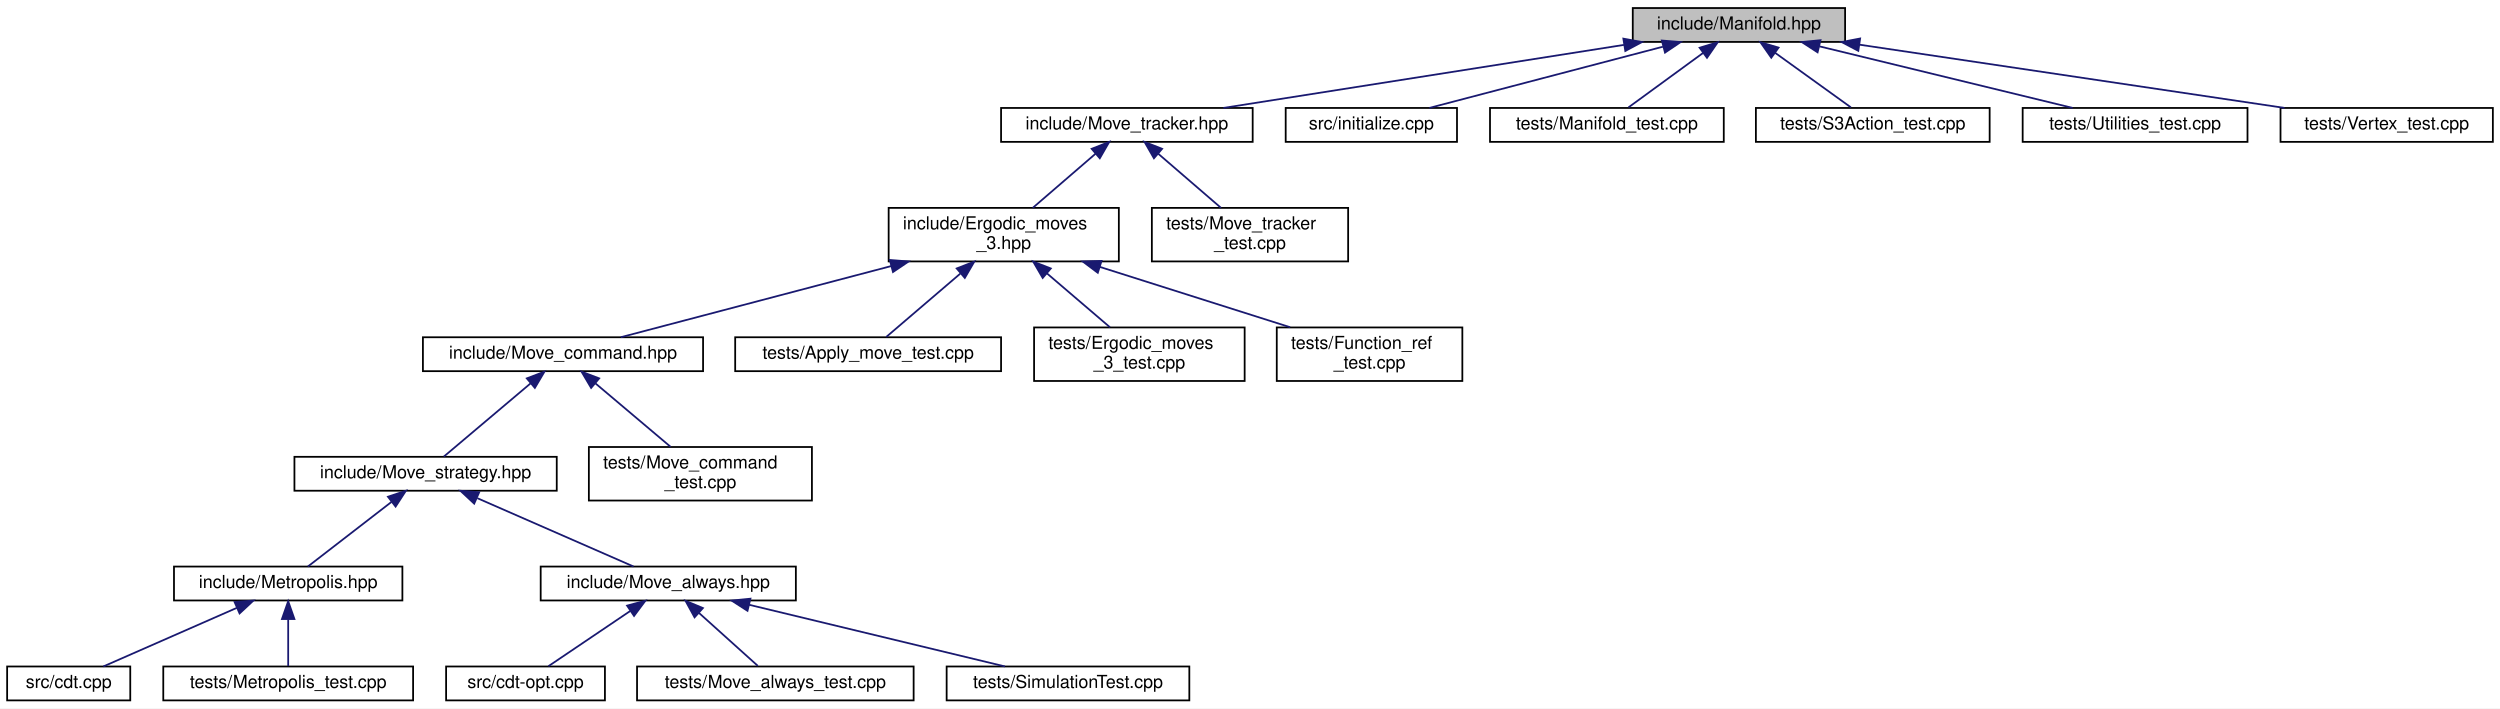
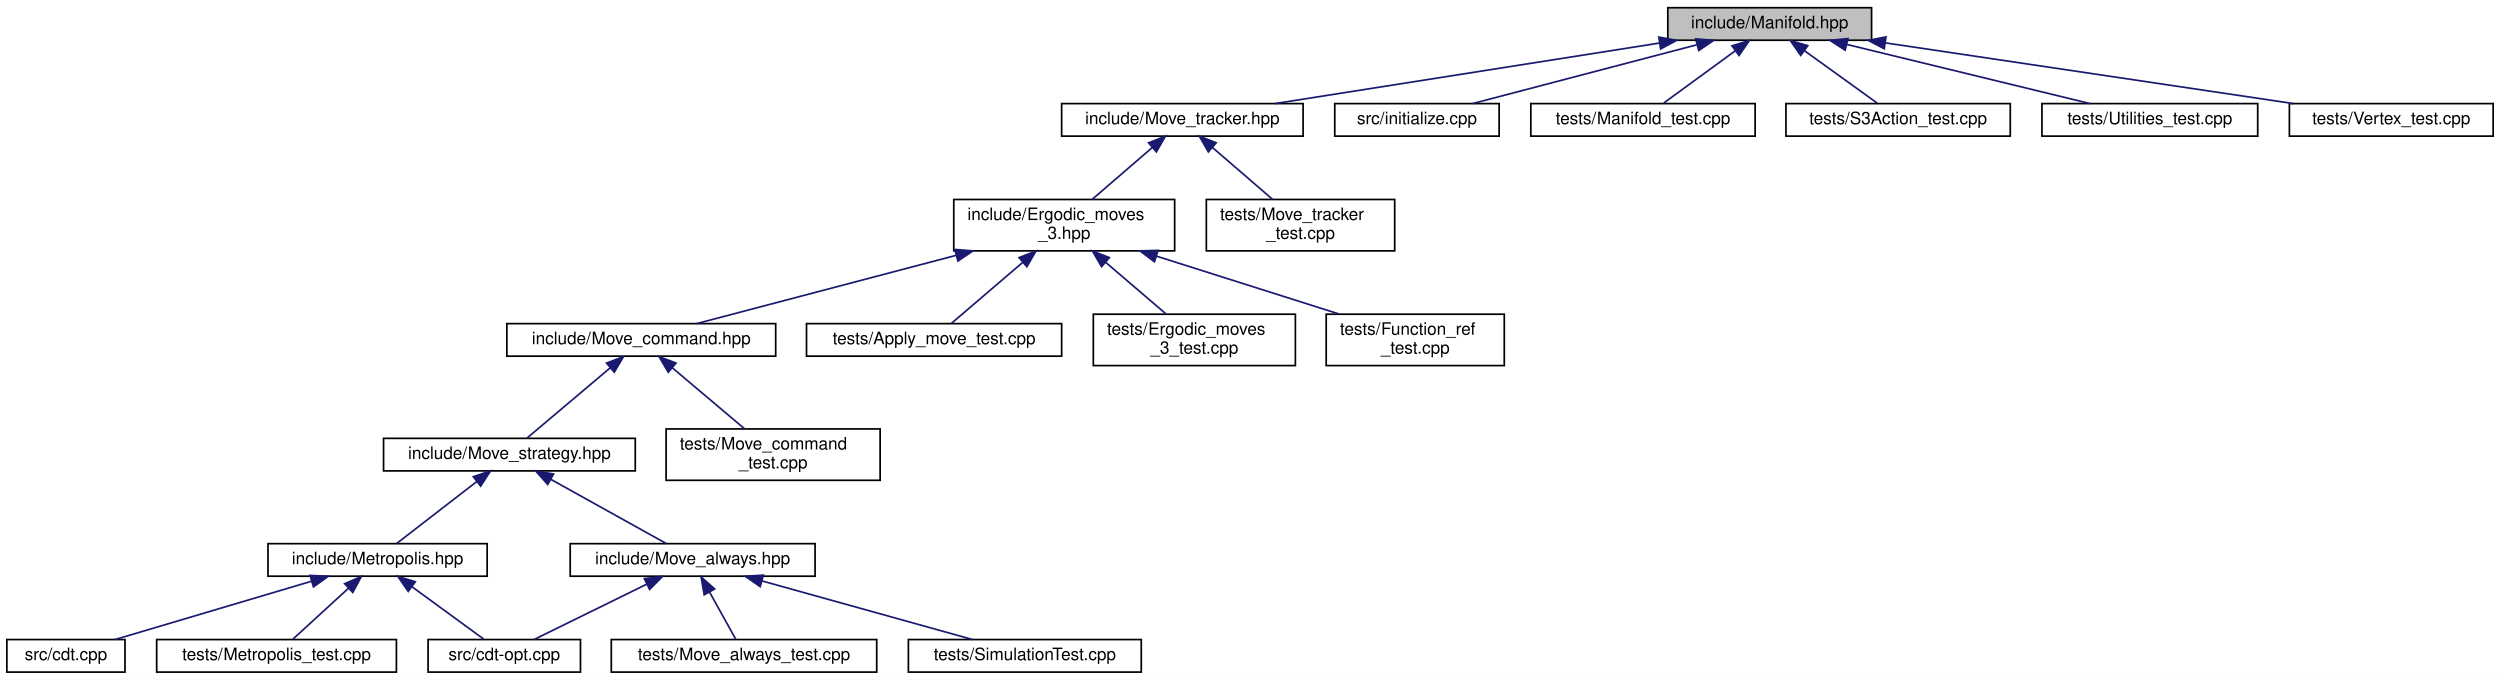
- <svg xmlns="http://www.w3.org/2000/svg" xmlns:xlink="http://www.w3.org/1999/xlink" width="1401pt" height="397pt" viewBox="0.00 0.00 1401.00 397.00">
+ <svg xmlns="http://www.w3.org/2000/svg" xmlns:xlink="http://www.w3.org/1999/xlink" width="1460pt" height="397pt" viewBox="0.00 0.00 1460.00 397.00">
  <g id="graph0" class="graph" transform="scale(1 1) rotate(0) translate(4 393)">
-     <polygon fill="white" stroke="transparent" points="-4,4 -4,-393 1397,-393 1397,4 -4,4" />
+     <polygon fill="white" stroke="transparent" points="-4,4 -4,-393 1456,-393 1456,4 -4,4" />
    <g id="node1" class="node">
      <g id="a_node1">
        <a xlink:title="Data structures for manifolds.">
-           <polygon fill="#bfbfbf" stroke="black" points="911,-369.5 911,-388.5 1030,-388.5 1030,-369.5 911,-369.5" />
-           <text text-anchor="middle" x="970.5" y="-376.5" font-family="Helvetica,sans-Serif" font-size="10.00">include/Manifold.hpp</text>
+           <polygon fill="#bfbfbf" stroke="black" points="970,-369.5 970,-388.5 1089,-388.5 1089,-369.5 970,-369.5" />
+           <text text-anchor="middle" x="1029.5" y="-376.5" font-family="Helvetica,sans-Serif" font-size="10.00">include/Manifold.hpp</text>
        </a>
      </g>
    </g>
    <g id="node2" class="node">
      <g id="a_node2">
        <a xlink:href="_move__tracker_8hpp.html" target="_top" xlink:title="Track ergodic moves.">
-           <polygon fill="white" stroke="black" points="557,-313.5 557,-332.5 698,-332.5 698,-313.5 557,-313.5" />
-           <text text-anchor="middle" x="627.5" y="-320.5" font-family="Helvetica,sans-Serif" font-size="10.00">include/Move_tracker.hpp</text>
+           <polygon fill="white" stroke="black" points="616,-313.5 616,-332.5 757,-332.5 757,-313.5 616,-313.5" />
+           <text text-anchor="middle" x="686.5" y="-320.5" font-family="Helvetica,sans-Serif" font-size="10.00">include/Move_tracker.hpp</text>
        </a>
      </g>
    </g>
    <g id="edge1" class="edge">
-       <path fill="none" stroke="midnightblue" d="M906.05,-367.85C841.25,-357.65 742.45,-342.1 681.6,-332.52" />
-       <polygon fill="midnightblue" stroke="midnightblue" points="905.73,-371.35 916.15,-369.44 906.82,-364.43 905.73,-371.35" />
+       <path fill="none" stroke="midnightblue" d="M965.05,-367.85C900.25,-357.65 801.45,-342.1 740.6,-332.52" />
+       <polygon fill="midnightblue" stroke="midnightblue" points="964.73,-371.35 975.15,-369.44 965.82,-364.43 964.73,-371.35" />
    </g>
    <g id="node18" class="node">
      <g id="a_node18">
        <a xlink:href="initialize_8cpp.html" target="_top" xlink:title="Generates initial spacetimes.">
-           <polygon fill="white" stroke="black" points="716.5,-313.5 716.5,-332.5 812.5,-332.5 812.5,-313.5 716.5,-313.5" />
-           <text text-anchor="middle" x="764.5" y="-320.5" font-family="Helvetica,sans-Serif" font-size="10.00">src/initialize.cpp</text>
-         </a>
-       </g>
-     </g>
-     <g id="edge17" class="edge">
-       <path fill="none" stroke="midnightblue" d="M927.88,-366.83C888.99,-356.63 832.34,-341.78 796.99,-332.52" />
-       <polygon fill="midnightblue" stroke="midnightblue" points="927.3,-370.29 937.86,-369.44 929.07,-363.52 927.3,-370.29" />
+           <polygon fill="white" stroke="black" points="775.5,-313.5 775.5,-332.5 871.5,-332.5 871.5,-313.5 775.5,-313.5" />
+           <text text-anchor="middle" x="823.5" y="-320.5" font-family="Helvetica,sans-Serif" font-size="10.00">src/initialize.cpp</text>
+         </a>
+       </g>
+     </g>
+     <g id="edge18" class="edge">
+       <path fill="none" stroke="midnightblue" d="M986.88,-366.83C947.99,-356.63 891.34,-341.78 855.99,-332.52" />
+       <polygon fill="midnightblue" stroke="midnightblue" points="986.3,-370.29 996.86,-369.44 988.07,-363.52 986.3,-370.29" />
    </g>
    <g id="node19" class="node">
      <g id="a_node19">
        <a xlink:href="_manifold__test_8cpp.html" target="_top" xlink:title="Tests of new manifold data structure.">
-           <polygon fill="white" stroke="black" points="831,-313.5 831,-332.5 962,-332.5 962,-313.5 831,-313.5" />
-           <text text-anchor="middle" x="896.5" y="-320.5" font-family="Helvetica,sans-Serif" font-size="10.00">tests/Manifold_test.cpp</text>
-         </a>
-       </g>
-     </g>
-     <g id="edge18" class="edge">
-       <path fill="none" stroke="midnightblue" d="M950.47,-363.38C937.09,-353.62 919.94,-341.11 908.61,-332.83" />
-       <polygon fill="midnightblue" stroke="midnightblue" points="948.47,-366.26 958.61,-369.32 952.6,-360.6 948.47,-366.26" />
+           <polygon fill="white" stroke="black" points="890,-313.5 890,-332.5 1021,-332.5 1021,-313.5 890,-313.5" />
+           <text text-anchor="middle" x="955.5" y="-320.5" font-family="Helvetica,sans-Serif" font-size="10.00">tests/Manifold_test.cpp</text>
+         </a>
+       </g>
+     </g>
+     <g id="edge19" class="edge">
+       <path fill="none" stroke="midnightblue" d="M1009.47,-363.38C996.09,-353.62 978.94,-341.11 967.61,-332.83" />
+       <polygon fill="midnightblue" stroke="midnightblue" points="1007.47,-366.26 1017.61,-369.32 1011.6,-360.6 1007.47,-366.26" />
    </g>
    <g id="node20" class="node">
      <g id="a_node20">
        <a xlink:href="_s3_action__test_8cpp.html" target="_top" xlink:title="Tests for the S3 action functions.">
-           <polygon fill="white" stroke="black" points="980,-313.5 980,-332.5 1111,-332.5 1111,-313.5 980,-313.5" />
-           <text text-anchor="middle" x="1045.5" y="-320.5" font-family="Helvetica,sans-Serif" font-size="10.00">tests/S3Action_test.cpp</text>
-         </a>
-       </g>
-     </g>
-     <g id="edge19" class="edge">
-       <path fill="none" stroke="midnightblue" d="M990.81,-363.38C1004.36,-353.62 1021.74,-341.11 1033.23,-332.83" />
-       <polygon fill="midnightblue" stroke="midnightblue" points="988.62,-360.64 982.55,-369.32 992.71,-366.32 988.62,-360.64" />
+           <polygon fill="white" stroke="black" points="1039,-313.5 1039,-332.5 1170,-332.5 1170,-313.5 1039,-313.5" />
+           <text text-anchor="middle" x="1104.5" y="-320.5" font-family="Helvetica,sans-Serif" font-size="10.00">tests/S3Action_test.cpp</text>
+         </a>
+       </g>
+     </g>
+     <g id="edge20" class="edge">
+       <path fill="none" stroke="midnightblue" d="M1049.81,-363.38C1063.36,-353.62 1080.74,-341.11 1092.23,-332.83" />
+       <polygon fill="midnightblue" stroke="midnightblue" points="1047.62,-360.64 1041.55,-369.32 1051.71,-366.32 1047.62,-360.64" />
    </g>
    <g id="node21" class="node">
      <g id="a_node21">
        <a xlink:href="_utilities__test_8cpp.html" target="_top" xlink:title="Tests on utility functions.">
-           <polygon fill="white" stroke="black" points="1129.5,-313.5 1129.5,-332.5 1255.5,-332.5 1255.5,-313.5 1129.5,-313.5" />
-           <text text-anchor="middle" x="1192.5" y="-320.5" font-family="Helvetica,sans-Serif" font-size="10.00">tests/Utilities_test.cpp</text>
-         </a>
-       </g>
-     </g>
-     <g id="edge20" class="edge">
-       <path fill="none" stroke="midnightblue" d="M1015.62,-367.02C1057.56,-356.82 1119.15,-341.84 1157.49,-332.52" />
-       <polygon fill="midnightblue" stroke="midnightblue" points="1014.57,-363.68 1005.68,-369.44 1016.22,-370.48 1014.57,-363.68" />
+           <polygon fill="white" stroke="black" points="1188.5,-313.5 1188.5,-332.5 1314.5,-332.5 1314.5,-313.5 1188.5,-313.5" />
+           <text text-anchor="middle" x="1251.5" y="-320.5" font-family="Helvetica,sans-Serif" font-size="10.00">tests/Utilities_test.cpp</text>
+         </a>
+       </g>
+     </g>
+     <g id="edge21" class="edge">
+       <path fill="none" stroke="midnightblue" d="M1074.62,-367.02C1116.56,-356.82 1178.15,-341.84 1216.49,-332.52" />
+       <polygon fill="midnightblue" stroke="midnightblue" points="1073.57,-363.68 1064.68,-369.44 1075.22,-370.48 1073.57,-363.68" />
    </g>
    <g id="node22" class="node">
      <g id="a_node22">
        <a xlink:href="_vertex__test_8cpp.html" target="_top" xlink:title="Tests on vertices in Delaunay triangulations.">
-           <polygon fill="white" stroke="black" points="1274,-313.5 1274,-332.5 1393,-332.5 1393,-313.5 1274,-313.5" />
-           <text text-anchor="middle" x="1333.5" y="-320.5" font-family="Helvetica,sans-Serif" font-size="10.00">tests/Vertex_test.cpp</text>
-         </a>
-       </g>
-     </g>
-     <g id="edge21" class="edge">
-       <path fill="none" stroke="midnightblue" d="M1038.28,-367.92C1106.86,-357.71 1211.71,-342.12 1276.25,-332.52" />
-       <polygon fill="midnightblue" stroke="midnightblue" points="1037.39,-364.51 1028.02,-369.44 1038.42,-371.43 1037.39,-364.51" />
+           <polygon fill="white" stroke="black" points="1333,-313.5 1333,-332.5 1452,-332.5 1452,-313.5 1333,-313.5" />
+           <text text-anchor="middle" x="1392.5" y="-320.5" font-family="Helvetica,sans-Serif" font-size="10.00">tests/Vertex_test.cpp</text>
+         </a>
+       </g>
+     </g>
+     <g id="edge22" class="edge">
+       <path fill="none" stroke="midnightblue" d="M1097.28,-367.92C1165.86,-357.71 1270.71,-342.12 1335.25,-332.52" />
+       <polygon fill="midnightblue" stroke="midnightblue" points="1096.39,-364.51 1087.02,-369.44 1097.42,-371.43 1096.39,-364.51" />
    </g>
    <g id="node3" class="node">
      <g id="a_node3">
        <a xlink:href="_ergodic__moves__3_8hpp.html" target="_top" xlink:title="Pachner moves on 2+1 dimensional foliated Delaunay triangulations.">
-           <polygon fill="white" stroke="black" points="494,-246.5 494,-276.5 623,-276.5 623,-246.5 494,-246.5" />
-           <text text-anchor="start" x="502" y="-264.5" font-family="Helvetica,sans-Serif" font-size="10.00">include/Ergodic_moves</text>
-           <text text-anchor="middle" x="558.5" y="-253.5" font-family="Helvetica,sans-Serif" font-size="10.00">_3.hpp</text>
+           <polygon fill="white" stroke="black" points="553,-246.5 553,-276.5 682,-276.5 682,-246.5 553,-246.5" />
+           <text text-anchor="start" x="561" y="-264.5" font-family="Helvetica,sans-Serif" font-size="10.00">include/Ergodic_moves</text>
+           <text text-anchor="middle" x="617.5" y="-253.5" font-family="Helvetica,sans-Serif" font-size="10.00">_3.hpp</text>
        </a>
      </g>
    </g>
    <g id="edge2" class="edge">
-       <path fill="none" stroke="midnightblue" d="M610.01,-306.92C599.18,-297.58 585.36,-285.66 574.76,-276.52" />
-       <polygon fill="midnightblue" stroke="midnightblue" points="607.76,-309.6 617.61,-313.48 612.33,-304.29 607.76,-309.6" />
+       <path fill="none" stroke="midnightblue" d="M669.01,-306.92C658.18,-297.58 644.36,-285.66 633.76,-276.52" />
+       <polygon fill="midnightblue" stroke="midnightblue" points="666.76,-309.6 676.61,-313.48 671.33,-304.29 666.76,-309.6" />
    </g>
    <g id="node17" class="node">
      <g id="a_node17">
        <a xlink:href="_move__tracker__test_8cpp.html" target="_top" xlink:title="Tests of MoveTracker, that is, that moves are tracked properly.">
-           <polygon fill="white" stroke="black" points="641.5,-246.5 641.5,-276.5 751.5,-276.5 751.5,-246.5 641.5,-246.5" />
-           <text text-anchor="start" x="649.5" y="-264.5" font-family="Helvetica,sans-Serif" font-size="10.00">tests/Move_tracker</text>
-           <text text-anchor="middle" x="696.5" y="-253.5" font-family="Helvetica,sans-Serif" font-size="10.00">_test.cpp</text>
-         </a>
-       </g>
-     </g>
-     <g id="edge16" class="edge">
-       <path fill="none" stroke="midnightblue" d="M644.99,-306.92C655.82,-297.58 669.64,-285.66 680.24,-276.52" />
-       <polygon fill="midnightblue" stroke="midnightblue" points="642.67,-304.29 637.39,-313.48 647.24,-309.6 642.67,-304.29" />
+           <polygon fill="white" stroke="black" points="700.5,-246.5 700.5,-276.5 810.5,-276.5 810.5,-246.5 700.5,-246.5" />
+           <text text-anchor="start" x="708.5" y="-264.5" font-family="Helvetica,sans-Serif" font-size="10.00">tests/Move_tracker</text>
+           <text text-anchor="middle" x="755.5" y="-253.5" font-family="Helvetica,sans-Serif" font-size="10.00">_test.cpp</text>
+         </a>
+       </g>
+     </g>
+     <g id="edge17" class="edge">
+       <path fill="none" stroke="midnightblue" d="M703.99,-306.92C714.82,-297.58 728.64,-285.66 739.24,-276.52" />
+       <polygon fill="midnightblue" stroke="midnightblue" points="701.67,-304.29 696.39,-313.48 706.24,-309.6 701.67,-304.29" />
    </g>
    <g id="node4" class="node">
      <g id="a_node4">
        <a xlink:href="_move__command_8hpp.html" target="_top" xlink:title="Do ergodic moves using the Command pattern.">
-           <polygon fill="white" stroke="black" points="233,-185 233,-204 390,-204 390,-185 233,-185" />
-           <text text-anchor="middle" x="311.5" y="-192" font-family="Helvetica,sans-Serif" font-size="10.00">include/Move_command.hpp</text>
+           <polygon fill="white" stroke="black" points="292,-185 292,-204 449,-204 449,-185 292,-185" />
+           <text text-anchor="middle" x="370.5" y="-192" font-family="Helvetica,sans-Serif" font-size="10.00">include/Move_command.hpp</text>
        </a>
      </g>
    </g>
    <g id="edge3" class="edge">
-       <path fill="none" stroke="midnightblue" d="M495.46,-243.91C447.09,-231.18 382.28,-214.13 343.91,-204.03" />
-       <polygon fill="midnightblue" stroke="midnightblue" points="494.65,-247.32 505.21,-246.48 496.43,-240.55 494.65,-247.32" />
+       <path fill="none" stroke="midnightblue" d="M554.46,-243.91C506.09,-231.18 441.28,-214.13 402.91,-204.03" />
+       <polygon fill="midnightblue" stroke="midnightblue" points="553.65,-247.32 564.21,-246.48 555.43,-240.55 553.65,-247.32" />
    </g>
    <g id="node14" class="node">
      <g id="a_node14">
        <a xlink:href="_apply__move__test_8cpp.html" target="_top" xlink:title="Applying ergodic moves to manifolds.">
-           <polygon fill="white" stroke="black" points="408,-185 408,-204 557,-204 557,-185 408,-185" />
-           <text text-anchor="middle" x="482.5" y="-192" font-family="Helvetica,sans-Serif" font-size="10.00">tests/Apply_move_test.cpp</text>
-         </a>
-       </g>
-     </g>
-     <g id="edge13" class="edge">
-       <path fill="none" stroke="midnightblue" d="M534.15,-239.67C520.11,-227.67 503.22,-213.22 492.67,-204.19" />
-       <polygon fill="midnightblue" stroke="midnightblue" points="532.13,-242.56 542.01,-246.4 536.68,-237.24 532.13,-242.56" />
+           <polygon fill="white" stroke="black" points="467,-185 467,-204 616,-204 616,-185 467,-185" />
+           <text text-anchor="middle" x="541.5" y="-192" font-family="Helvetica,sans-Serif" font-size="10.00">tests/Apply_move_test.cpp</text>
+         </a>
+       </g>
+     </g>
+     <g id="edge14" class="edge">
+       <path fill="none" stroke="midnightblue" d="M593.15,-239.67C579.11,-227.67 562.22,-213.22 551.67,-204.19" />
+       <polygon fill="midnightblue" stroke="midnightblue" points="591.13,-242.56 601.01,-246.4 595.68,-237.24 591.13,-242.56" />
    </g>
    <g id="node15" class="node">
      <g id="a_node15">
        <a xlink:href="_ergodic__moves__3__test_8cpp.html" target="_top" xlink:title="Tests for ergodic moves on foliated triangulations.">
-           <polygon fill="white" stroke="black" points="575.5,-179.5 575.5,-209.5 693.5,-209.5 693.5,-179.5 575.5,-179.5" />
-           <text text-anchor="start" x="583.5" y="-197.5" font-family="Helvetica,sans-Serif" font-size="10.00">tests/Ergodic_moves</text>
-           <text text-anchor="middle" x="634.5" y="-186.5" font-family="Helvetica,sans-Serif" font-size="10.00">_3_test.cpp</text>
-         </a>
-       </g>
-     </g>
-     <g id="edge14" class="edge">
-       <path fill="none" stroke="midnightblue" d="M582.61,-239.88C594.16,-230.01 607.69,-218.43 618.04,-209.58" />
-       <polygon fill="midnightblue" stroke="midnightblue" points="580.32,-237.24 574.99,-246.4 584.87,-242.56 580.32,-237.24" />
+           <polygon fill="white" stroke="black" points="634.5,-179.5 634.5,-209.5 752.5,-209.5 752.5,-179.5 634.5,-179.5" />
+           <text text-anchor="start" x="642.5" y="-197.5" font-family="Helvetica,sans-Serif" font-size="10.00">tests/Ergodic_moves</text>
+           <text text-anchor="middle" x="693.5" y="-186.5" font-family="Helvetica,sans-Serif" font-size="10.00">_3_test.cpp</text>
+         </a>
+       </g>
+     </g>
+     <g id="edge15" class="edge">
+       <path fill="none" stroke="midnightblue" d="M641.61,-239.88C653.16,-230.01 666.69,-218.43 677.04,-209.58" />
+       <polygon fill="midnightblue" stroke="midnightblue" points="639.32,-237.24 633.99,-246.4 643.87,-242.56 639.32,-237.24" />
    </g>
    <g id="node16" class="node">
      <g id="a_node16">
        <a xlink:href="_function__ref__test_8cpp_source.html" target="_top" xlink:title=" ">
-           <polygon fill="white" stroke="black" points="711.5,-179.5 711.5,-209.5 815.5,-209.5 815.5,-179.5 711.5,-179.5" />
-           <text text-anchor="start" x="719.5" y="-197.5" font-family="Helvetica,sans-Serif" font-size="10.00">tests/Function_ref</text>
-           <text text-anchor="middle" x="763.5" y="-186.5" font-family="Helvetica,sans-Serif" font-size="10.00">_test.cpp</text>
-         </a>
-       </g>
-     </g>
-     <g id="edge15" class="edge">
-       <path fill="none" stroke="midnightblue" d="M612.29,-243.44C645.52,-232.91 687.65,-219.55 719,-209.61" />
-       <polygon fill="midnightblue" stroke="midnightblue" points="611.2,-240.12 602.73,-246.48 613.32,-246.79 611.2,-240.12" />
+           <polygon fill="white" stroke="black" points="770.5,-179.5 770.5,-209.5 874.5,-209.5 874.5,-179.5 770.5,-179.5" />
+           <text text-anchor="start" x="778.5" y="-197.5" font-family="Helvetica,sans-Serif" font-size="10.00">tests/Function_ref</text>
+           <text text-anchor="middle" x="822.5" y="-186.5" font-family="Helvetica,sans-Serif" font-size="10.00">_test.cpp</text>
+         </a>
+       </g>
+     </g>
+     <g id="edge16" class="edge">
+       <path fill="none" stroke="midnightblue" d="M671.29,-243.44C704.52,-232.91 746.65,-219.55 778,-209.61" />
+       <polygon fill="midnightblue" stroke="midnightblue" points="670.2,-240.12 661.73,-246.48 672.32,-246.79 670.2,-240.12" />
    </g>
    <g id="node5" class="node">
      <g id="a_node5">
        <a xlink:href="_move__strategy_8hpp.html" target="_top" xlink:title="Template class for move algorithms (strategies) on manifolds.">
-           <polygon fill="white" stroke="black" points="161,-118 161,-137 308,-137 308,-118 161,-118" />
-           <text text-anchor="middle" x="234.5" y="-125" font-family="Helvetica,sans-Serif" font-size="10.00">include/Move_strategy.hpp</text>
+           <polygon fill="white" stroke="black" points="220,-118 220,-137 367,-137 367,-118 220,-118" />
+           <text text-anchor="middle" x="293.5" y="-125" font-family="Helvetica,sans-Serif" font-size="10.00">include/Move_strategy.hpp</text>
        </a>
      </g>
    </g>
    <g id="edge4" class="edge">
-       <path fill="none" stroke="midnightblue" d="M293.39,-178.21C278.22,-165.41 257.11,-147.59 244.72,-137.13" />
-       <polygon fill="midnightblue" stroke="midnightblue" points="291.22,-180.96 301.12,-184.73 295.73,-175.61 291.22,-180.96" />
+       <path fill="none" stroke="midnightblue" d="M352.39,-178.21C337.22,-165.41 316.11,-147.59 303.72,-137.13" />
+       <polygon fill="midnightblue" stroke="midnightblue" points="350.22,-180.96 360.12,-184.73 354.73,-175.61 350.22,-180.96" />
    </g>
    <g id="node13" class="node">
      <g id="a_node13">
        <a xlink:href="_move__command__test_8cpp.html" target="_top" xlink:title="Tests of MoveCommand, that is, that moves are handled properly.">
-           <polygon fill="white" stroke="black" points="326,-112.5 326,-142.5 451,-142.5 451,-112.5 326,-112.5" />
-           <text text-anchor="start" x="334" y="-130.5" font-family="Helvetica,sans-Serif" font-size="10.00">tests/Move_command</text>
-           <text text-anchor="middle" x="388.5" y="-119.5" font-family="Helvetica,sans-Serif" font-size="10.00">_test.cpp</text>
-         </a>
-       </g>
-     </g>
-     <g id="edge12" class="edge">
-       <path fill="none" stroke="midnightblue" d="M329.58,-178.24C342.36,-167.45 359.36,-153.1 371.81,-142.59" />
-       <polygon fill="midnightblue" stroke="midnightblue" points="327.27,-175.61 321.88,-184.73 331.78,-180.96 327.27,-175.61" />
+           <polygon fill="white" stroke="black" points="385,-112.5 385,-142.5 510,-142.5 510,-112.5 385,-112.5" />
+           <text text-anchor="start" x="393" y="-130.5" font-family="Helvetica,sans-Serif" font-size="10.00">tests/Move_command</text>
+           <text text-anchor="middle" x="447.5" y="-119.5" font-family="Helvetica,sans-Serif" font-size="10.00">_test.cpp</text>
+         </a>
+       </g>
+     </g>
+     <g id="edge13" class="edge">
+       <path fill="none" stroke="midnightblue" d="M388.58,-178.24C401.36,-167.45 418.36,-153.1 430.81,-142.59" />
+       <polygon fill="midnightblue" stroke="midnightblue" points="386.27,-175.61 380.88,-184.73 390.78,-180.96 386.27,-175.61" />
    </g>
    <g id="node6" class="node">
      <g id="a_node6">
        <a xlink:href="_metropolis_8hpp.html" target="_top" xlink:title="Perform Metropolis-Hastings algorithm on Delaunay Triangulations.">
-           <polygon fill="white" stroke="black" points="93.5,-56.5 93.5,-75.5 221.5,-75.5 221.5,-56.5 93.5,-56.5" />
-           <text text-anchor="middle" x="157.5" y="-63.5" font-family="Helvetica,sans-Serif" font-size="10.00">include/Metropolis.hpp</text>
+           <polygon fill="white" stroke="black" points="152.5,-56.5 152.5,-75.5 280.5,-75.5 280.5,-56.5 152.5,-56.5" />
+           <text text-anchor="middle" x="216.5" y="-63.5" font-family="Helvetica,sans-Serif" font-size="10.00">include/Metropolis.hpp</text>
        </a>
      </g>
    </g>
    <g id="edge5" class="edge">
-       <path fill="none" stroke="midnightblue" d="M215.47,-111.79C200.7,-100.38 180.74,-84.96 168.51,-75.51" />
-       <polygon fill="midnightblue" stroke="midnightblue" points="213.41,-114.63 223.47,-117.98 217.69,-109.09 213.41,-114.63" />
-     </g>
-     <g id="node9" class="node">
-       <g id="a_node9">
+       <path fill="none" stroke="midnightblue" d="M274.47,-111.79C259.7,-100.38 239.74,-84.96 227.51,-75.51" />
+       <polygon fill="midnightblue" stroke="midnightblue" points="272.41,-114.63 282.47,-117.98 276.69,-109.09 272.41,-114.63" />
+     </g>
+     <g id="node10" class="node">
+       <g id="a_node10">
        <a xlink:href="_move__always_8hpp.html" target="_top" xlink:title="Randomly selects moves to always perform on triangulations.">
-           <polygon fill="white" stroke="black" points="299,-56.5 299,-75.5 442,-75.5 442,-56.5 299,-56.5" />
-           <text text-anchor="middle" x="370.5" y="-63.5" font-family="Helvetica,sans-Serif" font-size="10.00">include/Move_always.hpp</text>
-         </a>
-       </g>
-     </g>
-     <g id="edge8" class="edge">
-       <path fill="none" stroke="midnightblue" d="M263.47,-113.83C289.87,-102.28 328.14,-85.53 351.05,-75.51" />
-       <polygon fill="midnightblue" stroke="midnightblue" points="261.74,-110.76 253.99,-117.98 264.55,-117.17 261.74,-110.76" />
+           <polygon fill="white" stroke="black" points="329,-56.5 329,-75.5 472,-75.5 472,-56.5 329,-56.5" />
+           <text text-anchor="middle" x="400.5" y="-63.5" font-family="Helvetica,sans-Serif" font-size="10.00">include/Move_always.hpp</text>
+         </a>
+       </g>
+     </g>
+     <g id="edge9" class="edge">
+       <path fill="none" stroke="midnightblue" d="M317.68,-113.06C338.38,-101.54 367.57,-85.31 385.2,-75.51" />
+       <polygon fill="midnightblue" stroke="midnightblue" points="315.87,-110.06 308.83,-117.98 319.27,-116.17 315.87,-110.06" />
    </g>
    <g id="node7" class="node">
      <g id="a_node7">
+         <a xlink:href="cdt-opt_8cpp.html" target="_top" xlink:title="Outputs values to determine optimizations.">
+           <polygon fill="white" stroke="black" points="246,-0.5 246,-19.5 335,-19.5 335,-0.5 246,-0.5" />
+           <text text-anchor="middle" x="290.5" y="-7.5" font-family="Helvetica,sans-Serif" font-size="10.00">src/cdt-opt.cpp</text>
+         </a>
+       </g>
+     </g>
+     <g id="edge6" class="edge">
+       <path fill="none" stroke="midnightblue" d="M236.53,-50.38C249.91,-40.62 267.06,-28.11 278.39,-19.83" />
+       <polygon fill="midnightblue" stroke="midnightblue" points="234.4,-47.6 228.39,-56.32 238.53,-53.26 234.4,-47.6" />
+     </g>
+     <g id="node8" class="node">
+       <g id="a_node8">
        <a xlink:href="cdt_8cpp.html" target="_top" xlink:title="The main executable.">
          <polygon fill="white" stroke="black" points="0,-0.5 0,-19.5 69,-19.5 69,-0.5 0,-0.5" />
          <text text-anchor="middle" x="34.5" y="-7.5" font-family="Helvetica,sans-Serif" font-size="10.00">src/cdt.cpp</text>
        </a>
      </g>
    </g>
-     <g id="edge6" class="edge">
-       <path fill="none" stroke="midnightblue" d="M128.73,-52.37C105.69,-42.26 74.02,-28.35 53.9,-19.52" />
-       <polygon fill="midnightblue" stroke="midnightblue" points="127.45,-55.63 138.01,-56.44 130.26,-49.22 127.45,-55.63" />
-     </g>
-     <g id="node8" class="node">
-       <g id="a_node8">
+     <g id="edge7" class="edge">
+       <path fill="none" stroke="midnightblue" d="M177.97,-53.57C143.64,-43.38 94.17,-28.7 63.2,-19.52" />
+       <polygon fill="midnightblue" stroke="midnightblue" points="177.08,-56.95 187.66,-56.44 179.07,-50.24 177.08,-56.95" />
+     </g>
+     <g id="node9" class="node">
+       <g id="a_node9">
        <a xlink:href="_metropolis__test_8cpp.html" target="_top" xlink:title="Tests for the Metropolis-Hastings algorithm.">
          <polygon fill="white" stroke="black" points="87.5,-0.5 87.5,-19.5 227.5,-19.5 227.5,-0.5 87.5,-0.5" />
          <text text-anchor="middle" x="157.5" y="-7.5" font-family="Helvetica,sans-Serif" font-size="10.00">tests/Metropolis_test.cpp</text>
        </a>
      </g>
    </g>
-     <g id="edge7" class="edge">
-       <path fill="none" stroke="midnightblue" d="M157.5,-45.8C157.5,-36.91 157.5,-26.78 157.5,-19.75" />
-       <polygon fill="midnightblue" stroke="midnightblue" points="154,-46.08 157.5,-56.08 161,-46.08 154,-46.08" />
-     </g>
-     <g id="node10" class="node">
-       <g id="a_node10">
-         <a xlink:href="cdt-opt_8cpp.html" target="_top" xlink:title="Outputs values to determine optimizations.">
-           <polygon fill="white" stroke="black" points="246,-0.5 246,-19.5 335,-19.5 335,-0.5 246,-0.5" />
-           <text text-anchor="middle" x="290.5" y="-7.5" font-family="Helvetica,sans-Serif" font-size="10.00">src/cdt-opt.cpp</text>
-         </a>
-       </g>
-     </g>
-     <g id="edge9" class="edge">
-       <path fill="none" stroke="midnightblue" d="M349.2,-50.62C334.58,-40.76 315.67,-27.99 303.32,-19.65" />
-       <polygon fill="midnightblue" stroke="midnightblue" points="347.4,-53.63 357.65,-56.32 351.32,-47.83 347.4,-53.63" />
+     <g id="edge8" class="edge">
+       <path fill="none" stroke="midnightblue" d="M199.61,-49.54C189.09,-39.91 175.93,-27.87 167.15,-19.83" />
+       <polygon fill="midnightblue" stroke="midnightblue" points="197.28,-52.15 207.02,-56.32 202.01,-46.99 197.28,-52.15" />
+     </g>
+     <g id="edge10" class="edge">
+       <path fill="none" stroke="midnightblue" d="M373.74,-51.86C353.34,-41.85 325.83,-28.35 308.13,-19.65" />
+       <polygon fill="midnightblue" stroke="midnightblue" points="372.31,-55.06 382.83,-56.32 375.39,-48.78 372.31,-55.06" />
    </g>
    <g id="node11" class="node">
      <g id="a_node11">
        <a xlink:href="_move__always__test_8cpp_source.html" target="_top" xlink:title=" ">
          <polygon fill="white" stroke="black" points="353,-0.5 353,-19.5 508,-19.5 508,-0.5 353,-0.5" />
          <text text-anchor="middle" x="430.5" y="-7.5" font-family="Helvetica,sans-Serif" font-size="10.00">tests/Move_always_test.cpp</text>
        </a>
      </g>
    </g>
-     <g id="edge10" class="edge">
-       <path fill="none" stroke="midnightblue" d="M387.68,-49.54C398.38,-39.91 411.76,-27.87 420.68,-19.83" />
-       <polygon fill="midnightblue" stroke="midnightblue" points="385.23,-47.03 380.14,-56.32 389.91,-52.24 385.23,-47.03" />
+     <g id="edge11" class="edge">
+       <path fill="none" stroke="midnightblue" d="M410.35,-47.27C415.47,-38.05 421.52,-27.17 425.64,-19.75" />
+       <polygon fill="midnightblue" stroke="midnightblue" points="407.25,-45.64 405.45,-56.08 413.37,-49.04 407.25,-45.64" />
    </g>
    <g id="node12" class="node">
      <g id="a_node12">
        <a xlink:href="_simulation_test_8cpp_source.html" target="_top" xlink:title=" ">
          <polygon fill="white" stroke="black" points="526.5,-0.5 526.5,-19.5 662.5,-19.5 662.5,-0.5 526.5,-0.5" />
          <text text-anchor="middle" x="594.5" y="-7.5" font-family="Helvetica,sans-Serif" font-size="10.00">tests/SimulationTest.cpp</text>
        </a>
      </g>
    </g>
-     <g id="edge11" class="edge">
-       <path fill="none" stroke="midnightblue" d="M415.76,-54.09C458.08,-43.89 520.41,-28.86 559.17,-19.52" />
-       <polygon fill="midnightblue" stroke="midnightblue" points="414.89,-50.7 405.99,-56.44 416.54,-57.5 414.89,-50.7" />
+     <g id="edge12" class="edge">
+       <path fill="none" stroke="midnightblue" d="M441.1,-53.7C477.72,-43.51 530.76,-28.74 563.9,-19.52" />
+       <polygon fill="midnightblue" stroke="midnightblue" points="439.94,-50.39 431.24,-56.44 441.81,-57.13 439.94,-50.39" />
    </g>
  </g>
</svg>
